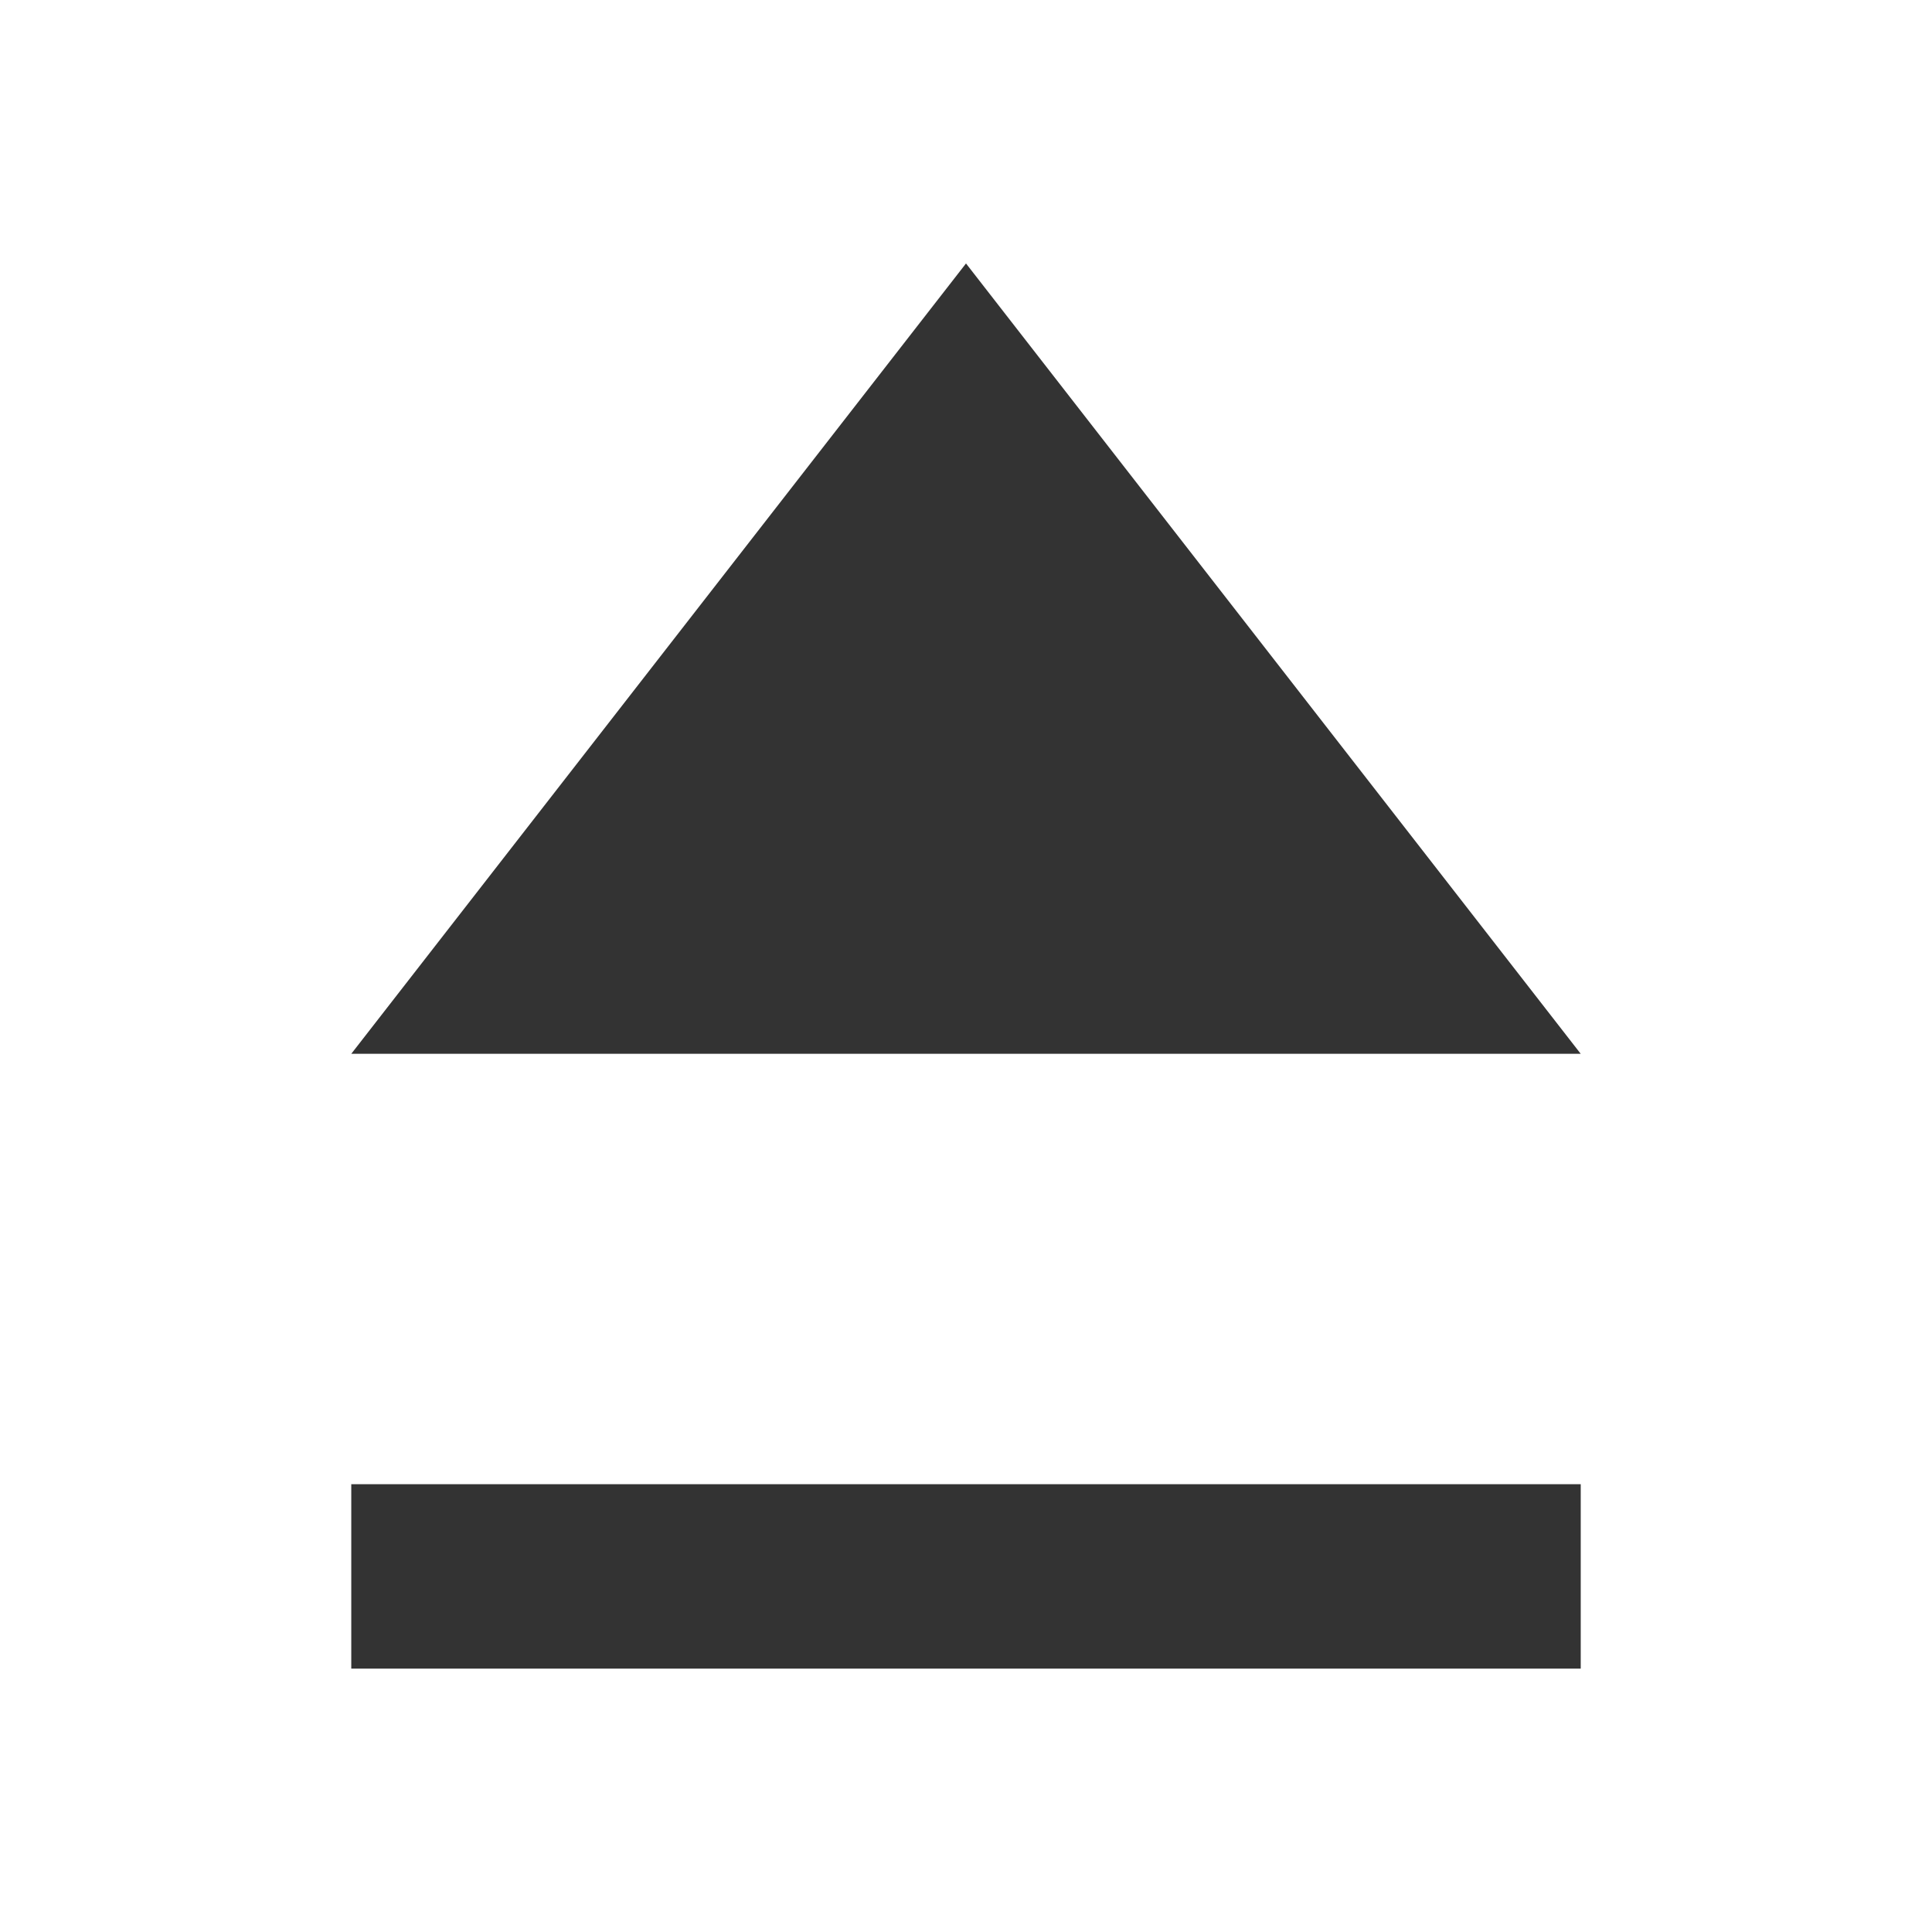
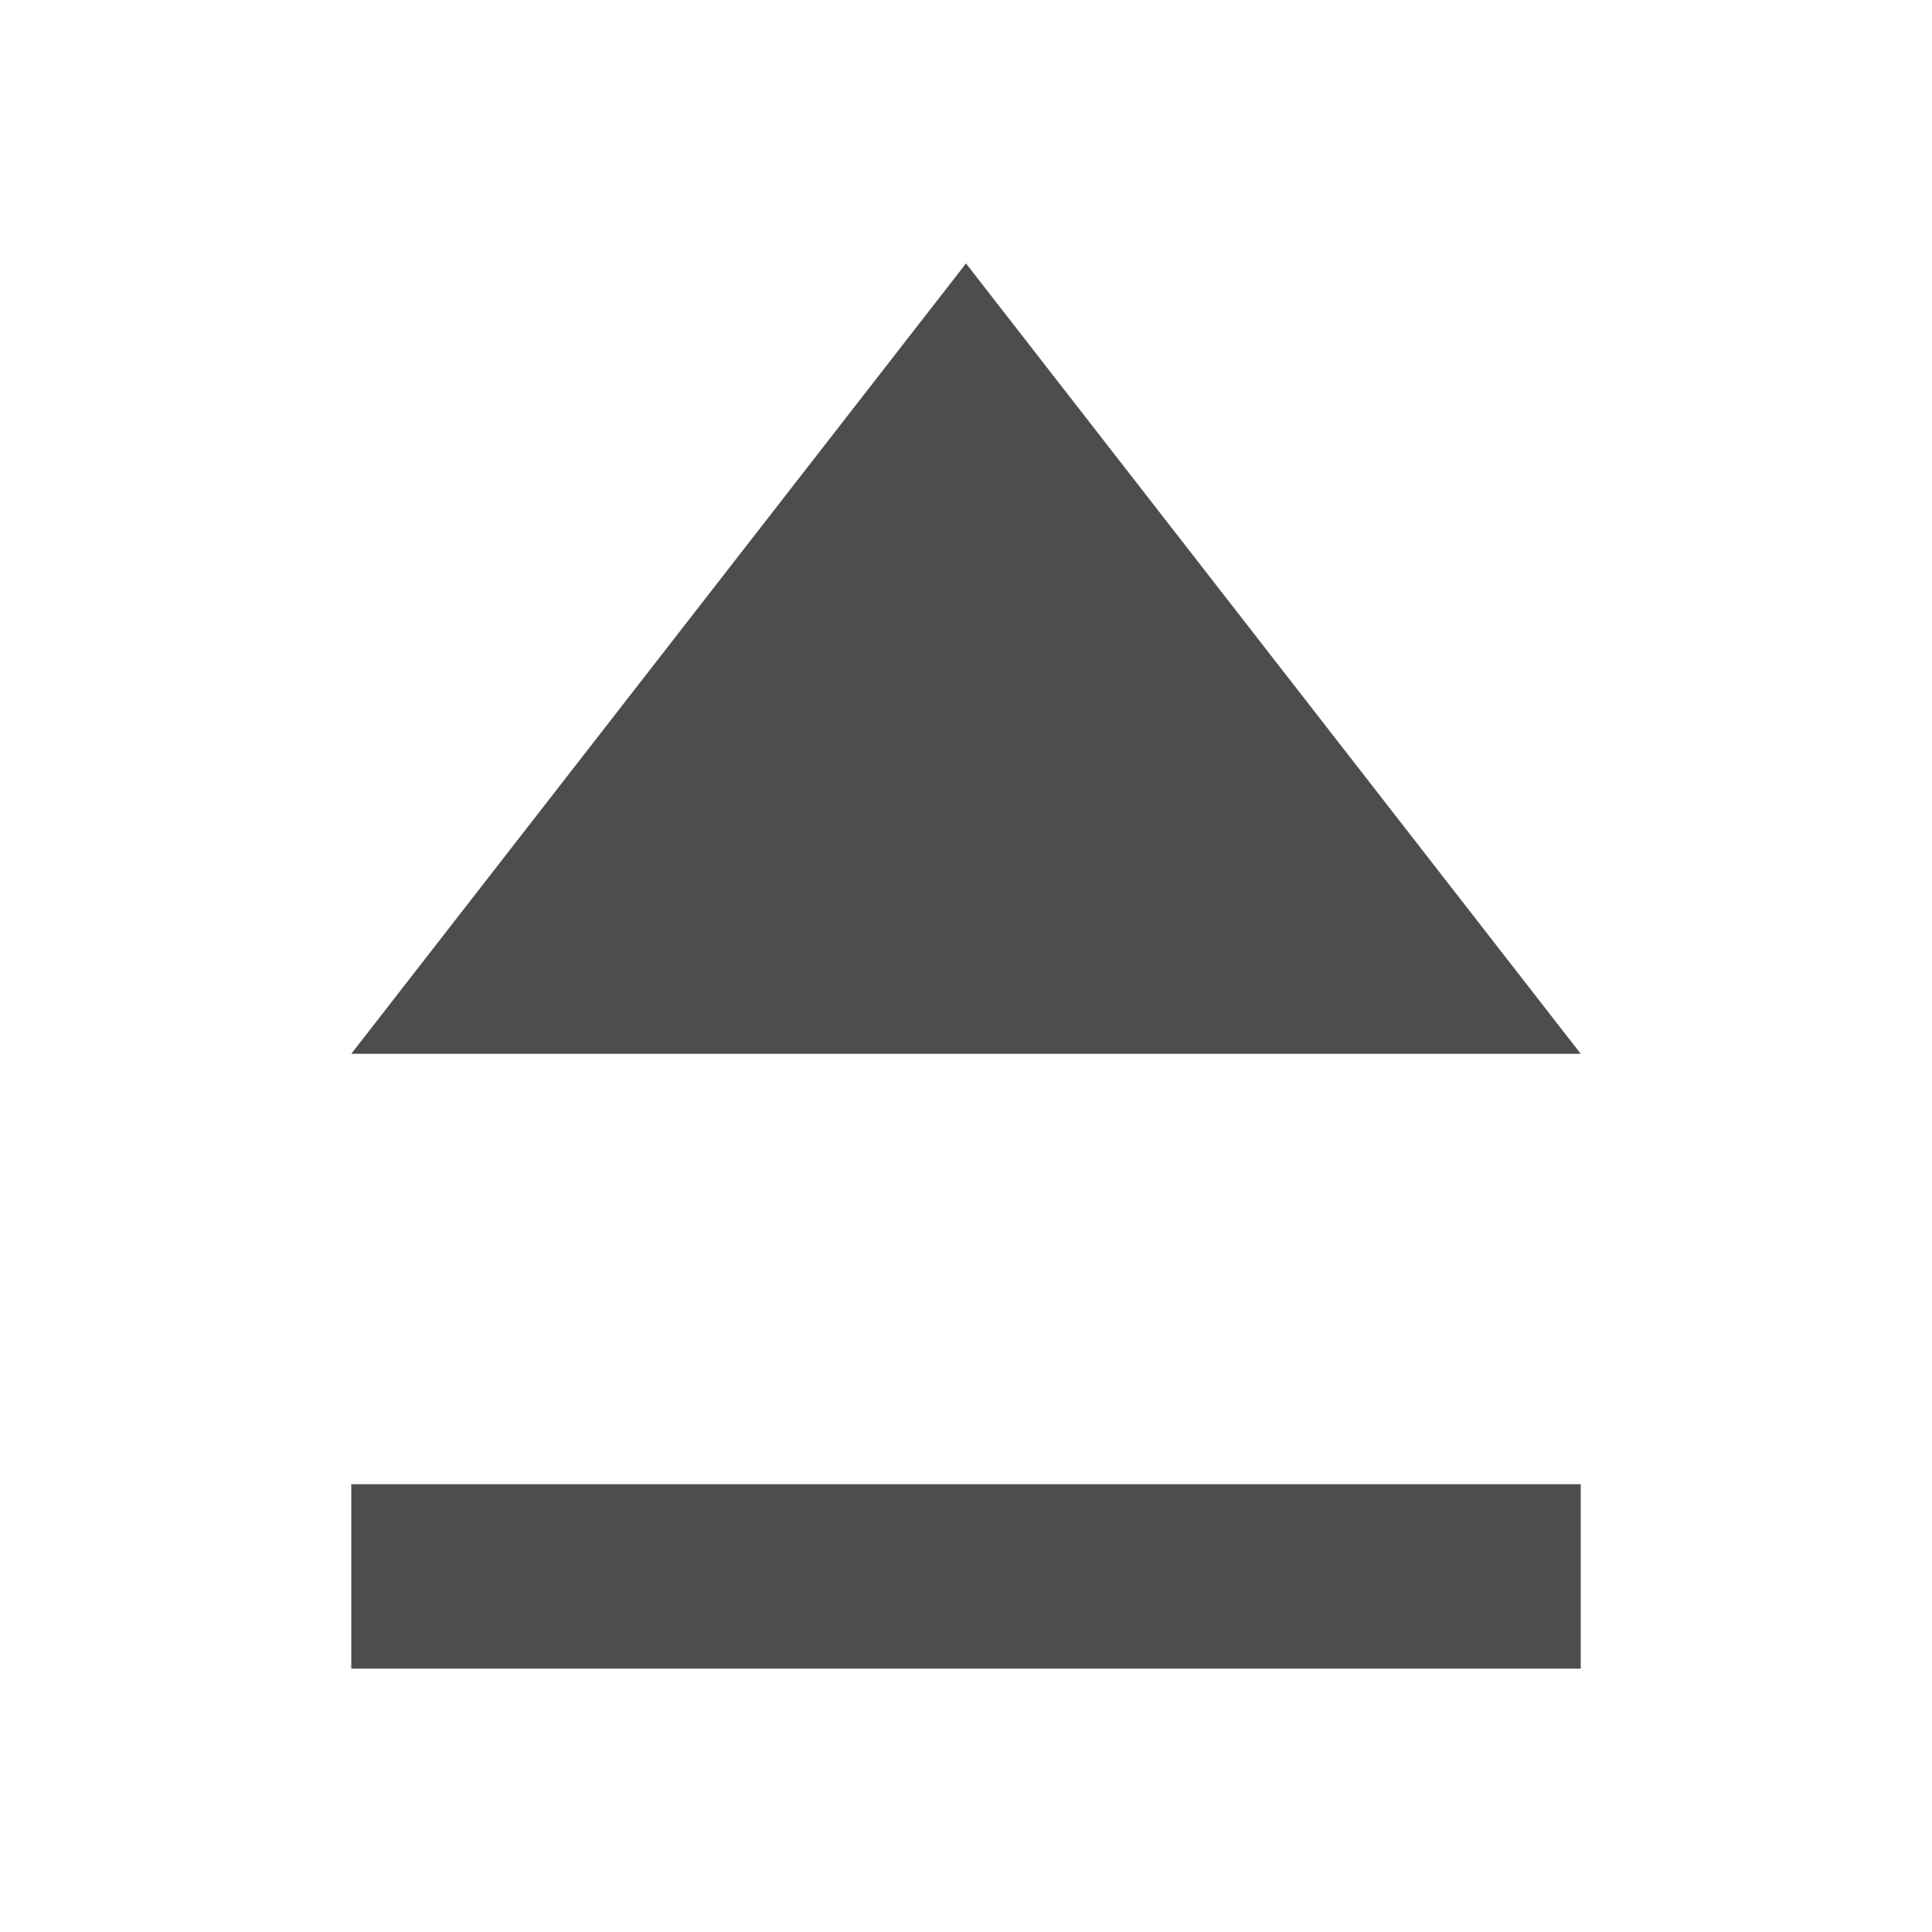
<svg xmlns="http://www.w3.org/2000/svg" width="22" height="22" id="svg4165" version="1.1">
  <defs id="defs4167" />
  <g id="layer1" transform="translate(0,-1030.362)">
-     <rect style="opacity:1;fill:#333333;fill-opacity:1;stroke:none" id="rect4127" width="14" height="2.1" x="4" y="1047.263" />
-     <path style="fill:#333333;fill-opacity:1;fill-rule:evenodd;stroke:none;stroke-width:1px;stroke-linecap:butt;stroke-linejoin:miter;stroke-opacity:1" d="m 4,1042.362 14,0 -7,-9 z" id="path4148" />
+     <rect style="opacity:1;fill:#4d4d4d;fill-opacity:1;stroke:none" id="rect4127" width="14" height="2.1" x="4" y="1047.263" />
+     <path style="fill:#4d4d4d;fill-opacity:1;fill-rule:evenodd;stroke:none;stroke-width:1px;stroke-linecap:butt;stroke-linejoin:miter;stroke-opacity:1" d="m 4,1042.362 14,0 -7,-9 z" id="path4148" />
  </g>
</svg>
